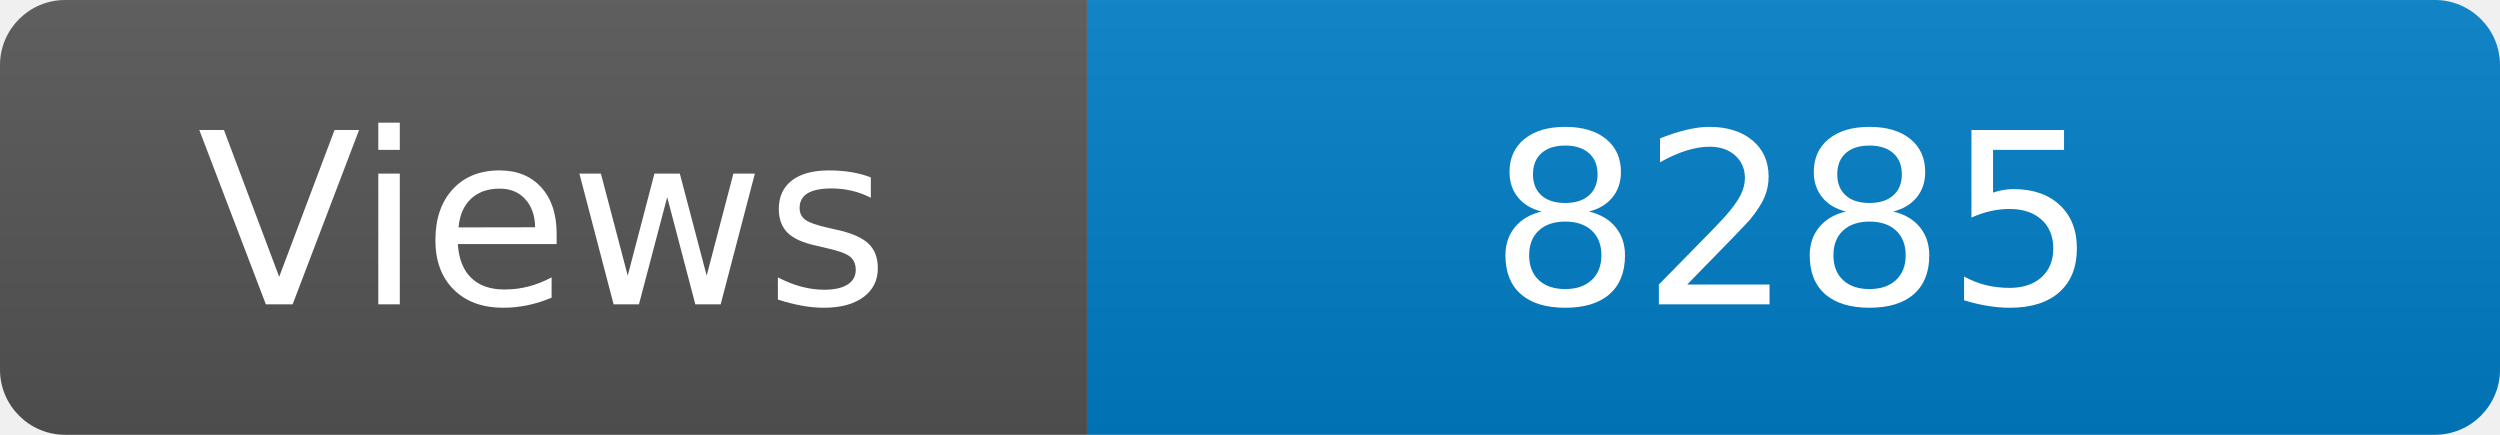
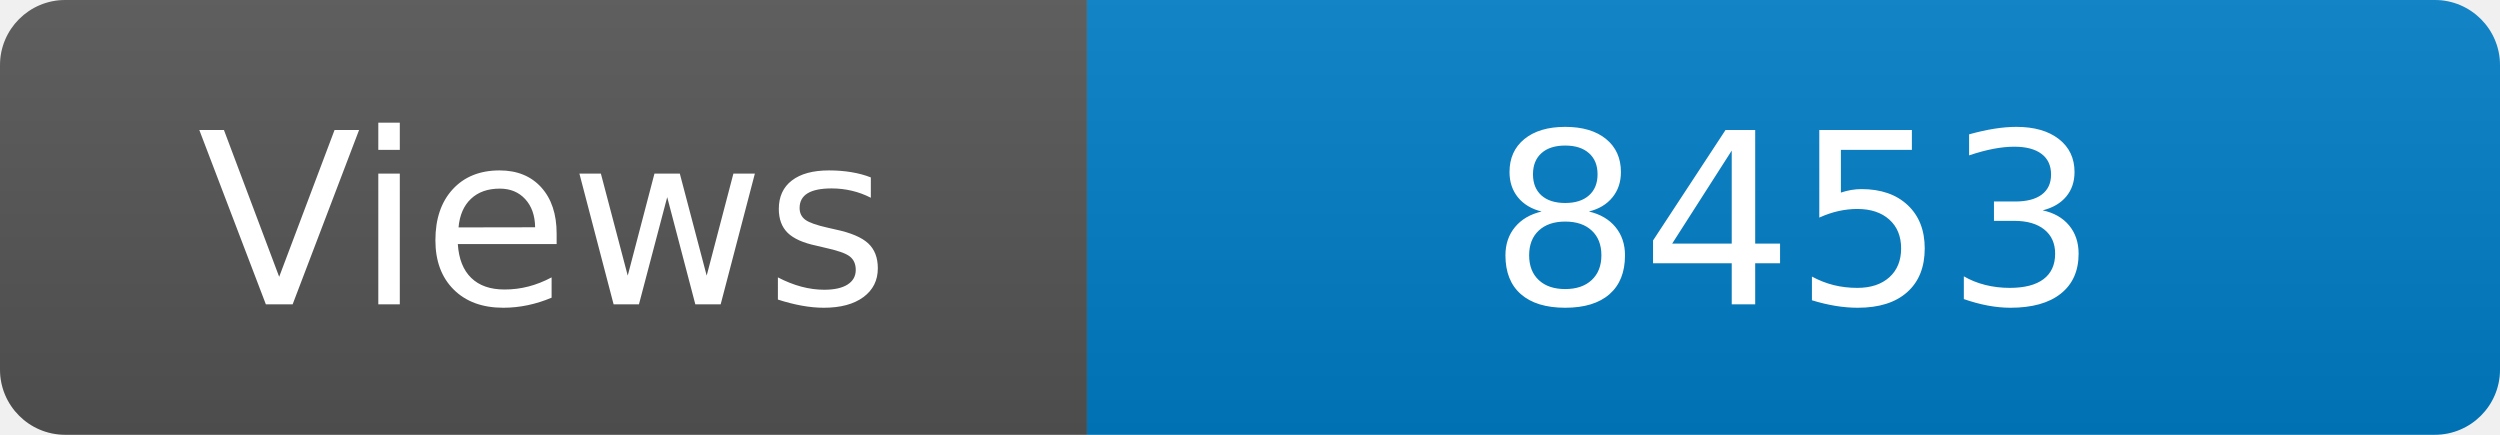
<svg xmlns="http://www.w3.org/2000/svg" width="115" height="20" role="img" aria-label="Maintained?: yes">
  <linearGradient id="s" x2="0" y2="100%">
    <stop offset="0" stop-color="#bbb" stop-opacity=".1" />
    <stop offset="1" stop-opacity=".1" />
  </linearGradient>
  <clipPath id="r">
    <rect width="115" height="20" rx="3" fill="#fff" />
  </clipPath>
  <g clip-path="url(#r)">
    <rect width="50" height="20" fill="#555" />
    <rect x="50" width="160" height="20" fill="#007ec6" />
    <rect width="115" height="20" fill="url(#s)" />
  </g>
  <g fill="#fff" text-anchor="middle" font-family="Verdana,Geneva,DejaVu Sans,sans-serif" font-size="110">
    <text x="250" y="140" transform="scale(.1)" fill="#fff">Views</text>
-     <text x="825" y="140" transform="scale(.1)" fill="#fff">8285</text>
+     <text x="825" y="140" transform="scale(.1)" fill="#fff">8453</text>
  </g>
</svg>
